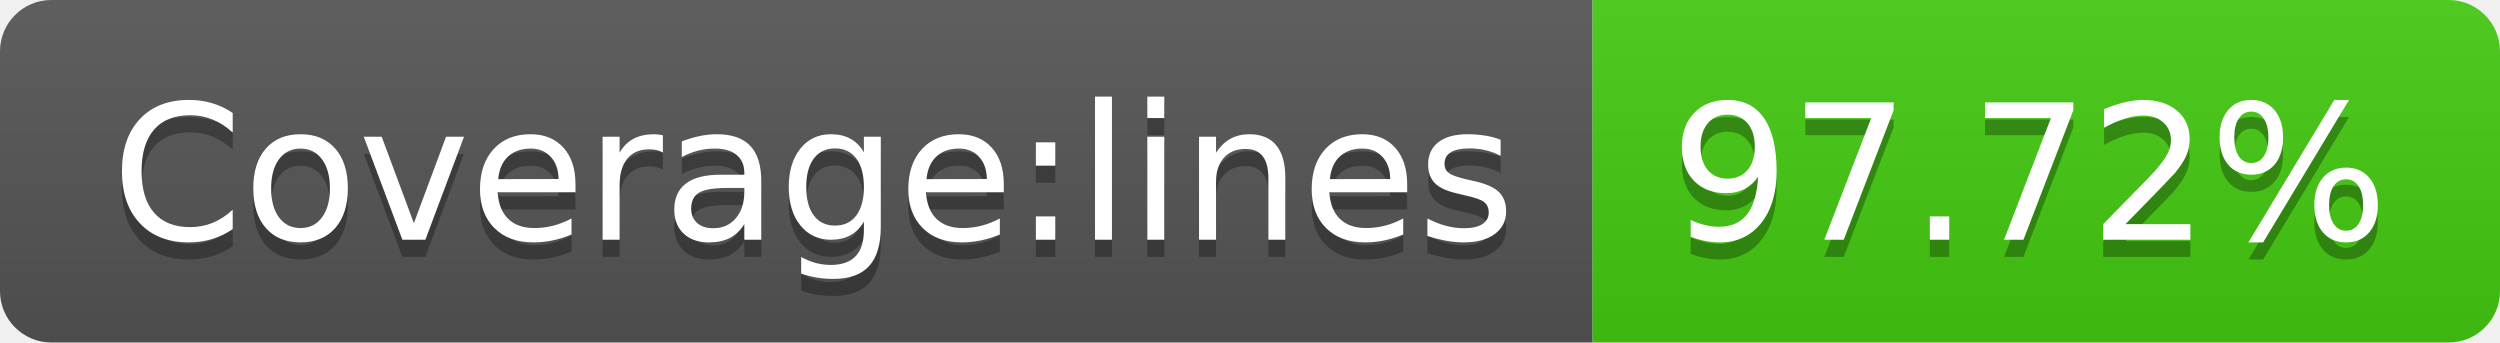
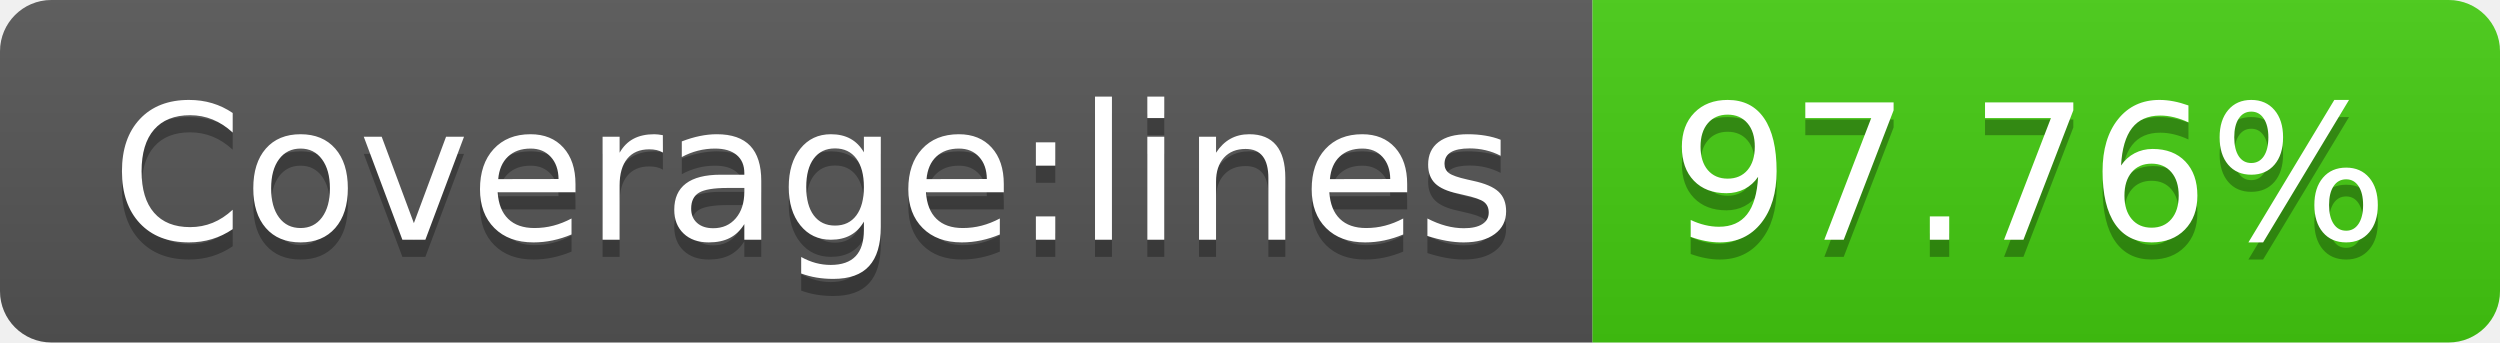
- <svg xmlns="http://www.w3.org/2000/svg" width="146" height="20" role="img" aria-label="Coverage:lines: 97.72%">
+ <svg xmlns="http://www.w3.org/2000/svg" width="146" height="20" role="img" aria-label="Coverage:lines: 97.76%">
  <linearGradient id="s" x2="0" y2="100%">
    <stop offset="0" stop-color="#bbb" stop-opacity=".1" />
    <stop offset="1" stop-opacity=".1" />
  </linearGradient>
  <clipPath id="r">
    <rect width="146" height="20" rx="3" fill="#fff" />
  </clipPath>
  <g clip-path="url(#r)">
    <rect width="93" height="20" fill="#555" />
    <rect x="93" width="53" height="20" fill="#4c1" />
    <rect width="146" height="20" fill="url(#s)" />
  </g>
  <g fill="#fff" text-anchor="middle" font-family="Verdana,Geneva,DejaVu Sans,sans-serif" text-rendering="geometricPrecision" font-size="110">
    <text aria-hidden="true" x="475" y="150" fill="#010101" fill-opacity=".3" transform="scale(.1)" textLength="830">Coverage:lines</text>
    <text x="475" y="140" transform="scale(.1)" fill="#fff" textLength="830">Coverage:lines</text>
-     <text aria-hidden="true" x="1185" y="150" fill="#010101" fill-opacity=".3" transform="scale(.1)" textLength="430">97.72%</text>
-     <text x="1185" y="140" transform="scale(.1)" fill="#fff" textLength="430">97.72%</text>
+     <text aria-hidden="true" x="1185" y="150" fill="#010101" fill-opacity=".3" transform="scale(.1)" textLength="430">97.76%</text>
+     <text x="1185" y="140" transform="scale(.1)" fill="#fff" textLength="430">97.76%</text>
  </g>
</svg>
